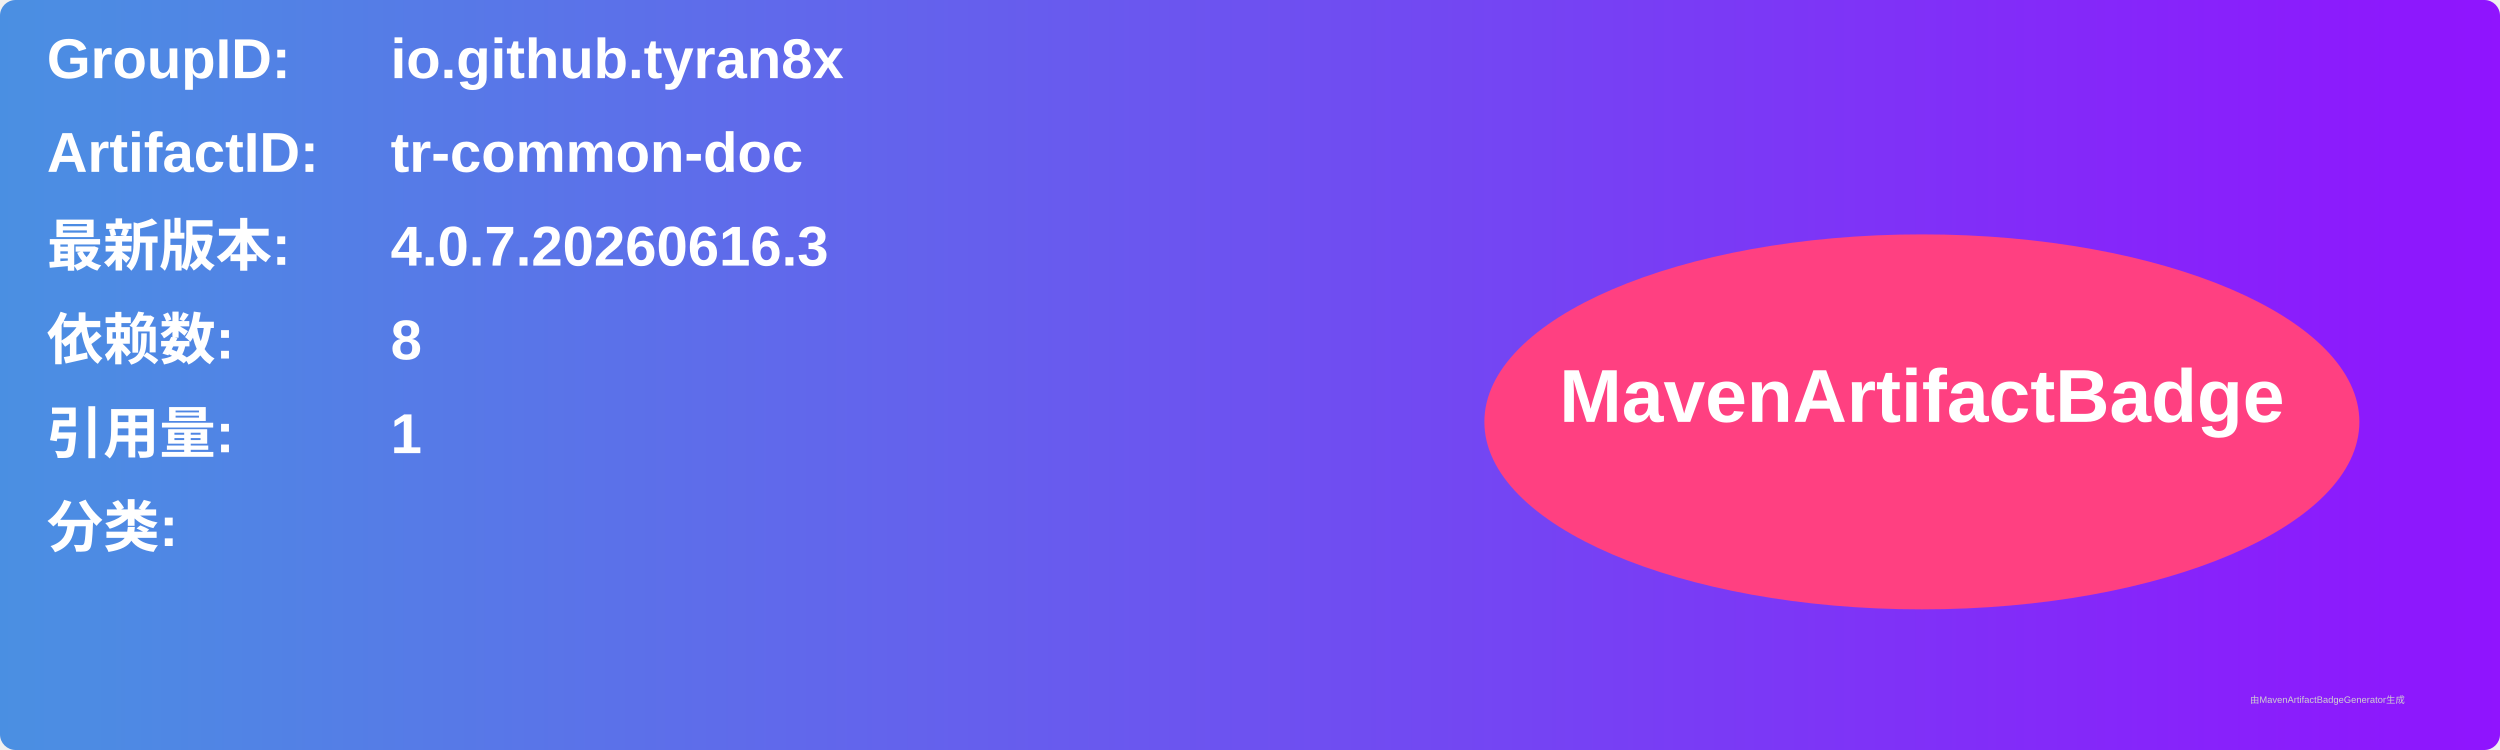
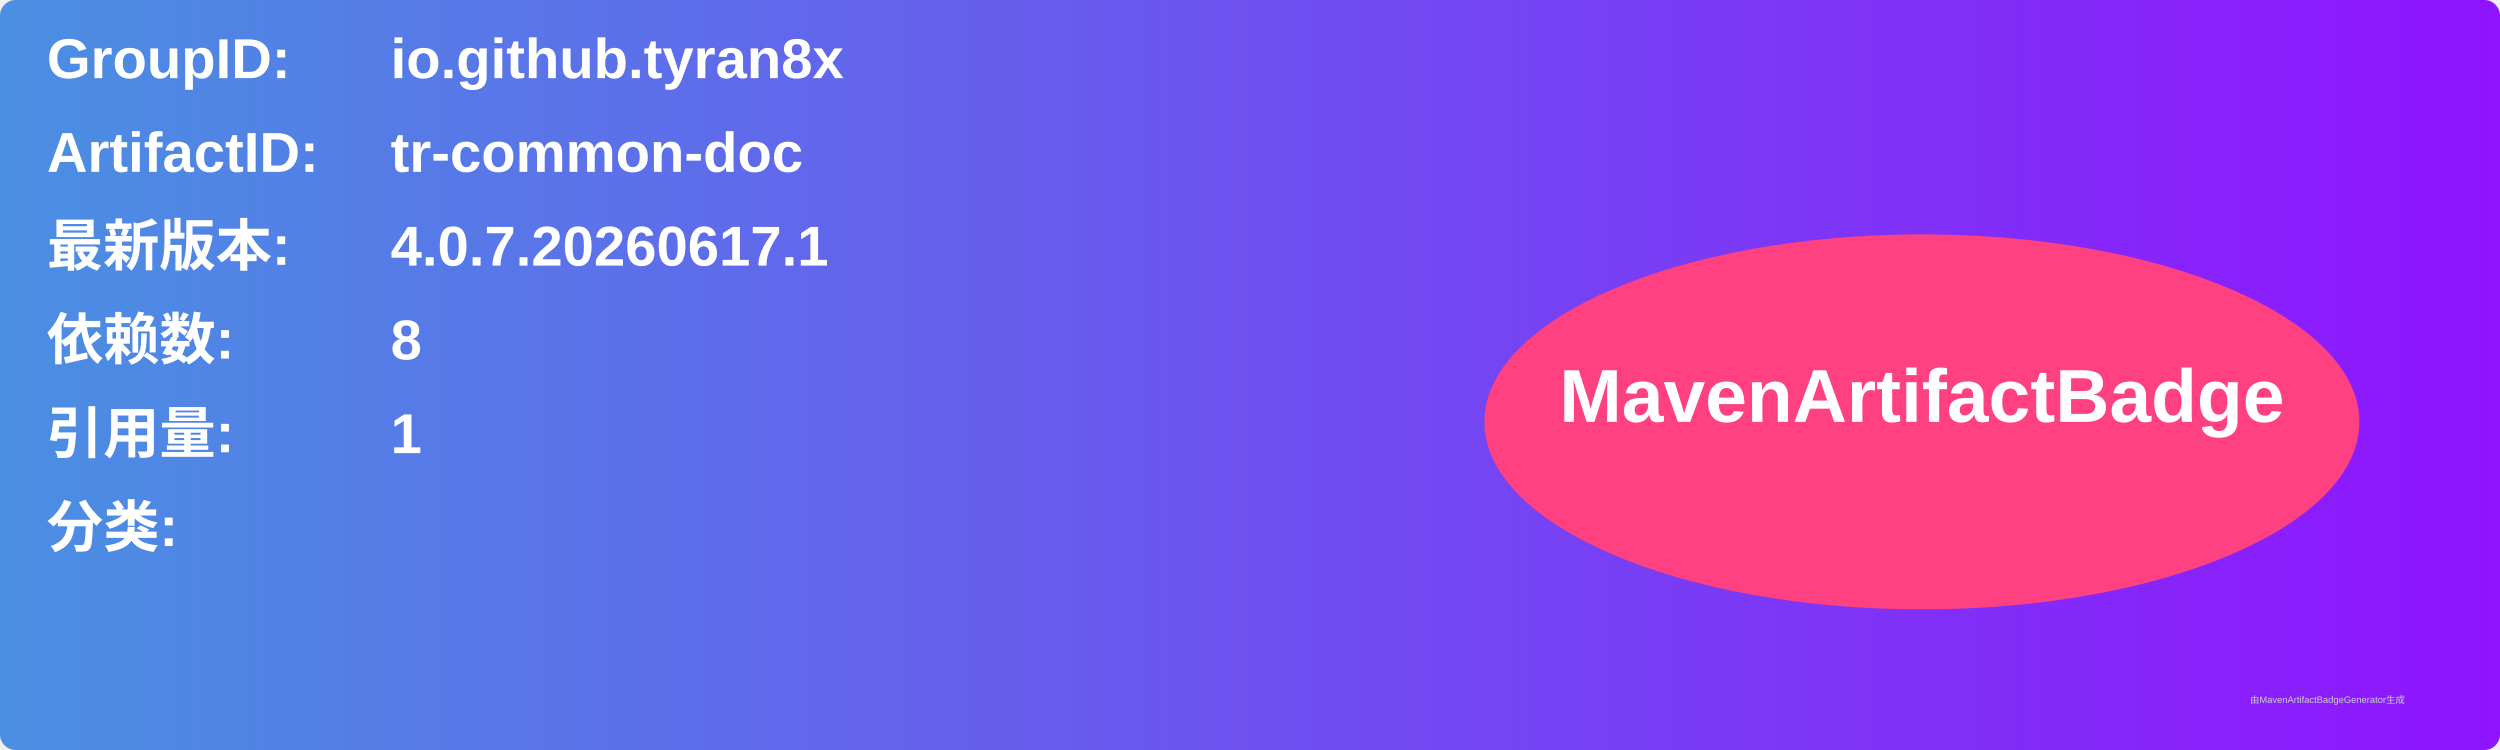
<svg xmlns="http://www.w3.org/2000/svg" width="800" height="240" viewBox="0 0 800 240">
  <linearGradient id="grad" x1="0%" y1="0%" x2="100%" y2="0%">
    <stop offset="0%" stop-color="#4a90e2" />
    <stop offset="100%" stop-color="#9013fe" />
  </linearGradient>
  <rect width="100%" height="100%" rx="5" ry="5" fill="url(#grad)" />
  <g transform="translate(15, 15)">
    <text x="0" y="10" font-family="Arial" font-size="18" fill="white" font-weight="bold" width="260">GroupID:</text>
    <text x="110" y="10" font-family="Arial" font-size="18" fill="white" font-weight="bold" width="460">io.github.tyran8x</text>
    <text x="0" y="40" font-family="Arial" font-size="18" fill="white" font-weight="bold" width="260">ArtifactID:</text>
    <text x="110" y="40" font-family="Arial" font-size="18" fill="white" font-weight="bold" width="460">tr-common-doc</text>
    <text x="0" y="70" font-family="Arial" font-size="18" fill="white" font-weight="bold">最新版本:</text>
    <text x="110" y="70" font-family="Arial" font-size="18" fill="white" font-weight="bold">
-       <tspan font-weight="bold">4.0.7.20260616.3</tspan>
+       <tspan font-weight="bold">4.0.7.20260617.1</tspan>
    </text>
    <text x="0" y="100" font-family="Arial" font-size="18" fill="white" font-weight="bold">依赖数: </text>
    <text x="110" y="100" font-family="Arial" font-size="18" fill="white">
      <tspan font-weight="bold">8</tspan>
    </text>
    <text x="0" y="130" font-family="Arial" font-size="18" fill="white" font-weight="bold">引用量: </text>
    <text x="110" y="130" font-family="Arial" font-size="18" fill="white">
      <tspan font-weight="bold">1</tspan>
    </text>
    <text x="0" y="160" font-family="Arial" font-size="18" fill="white" font-weight="bold">分类:</text>
    <text x="10" y="190" font-family="Arial" font-size="10" fill="white">
      <tspan font-weight="bold" />
    </text>
    <ellipse cx="600" cy="120" rx="140" ry="60" fill="#ff4081" />
    <text x="600" y="120" text-anchor="middle" font-family="Arial" font-size="24" fill="white" font-weight="bold">MavenArtifactBadge</text>
  </g>
  <text x="720" y="225" font-family="Arial" font-size="3" fill="#d0d0d0">由MavenArtifactBadgeGenerator生成</text>
</svg>
